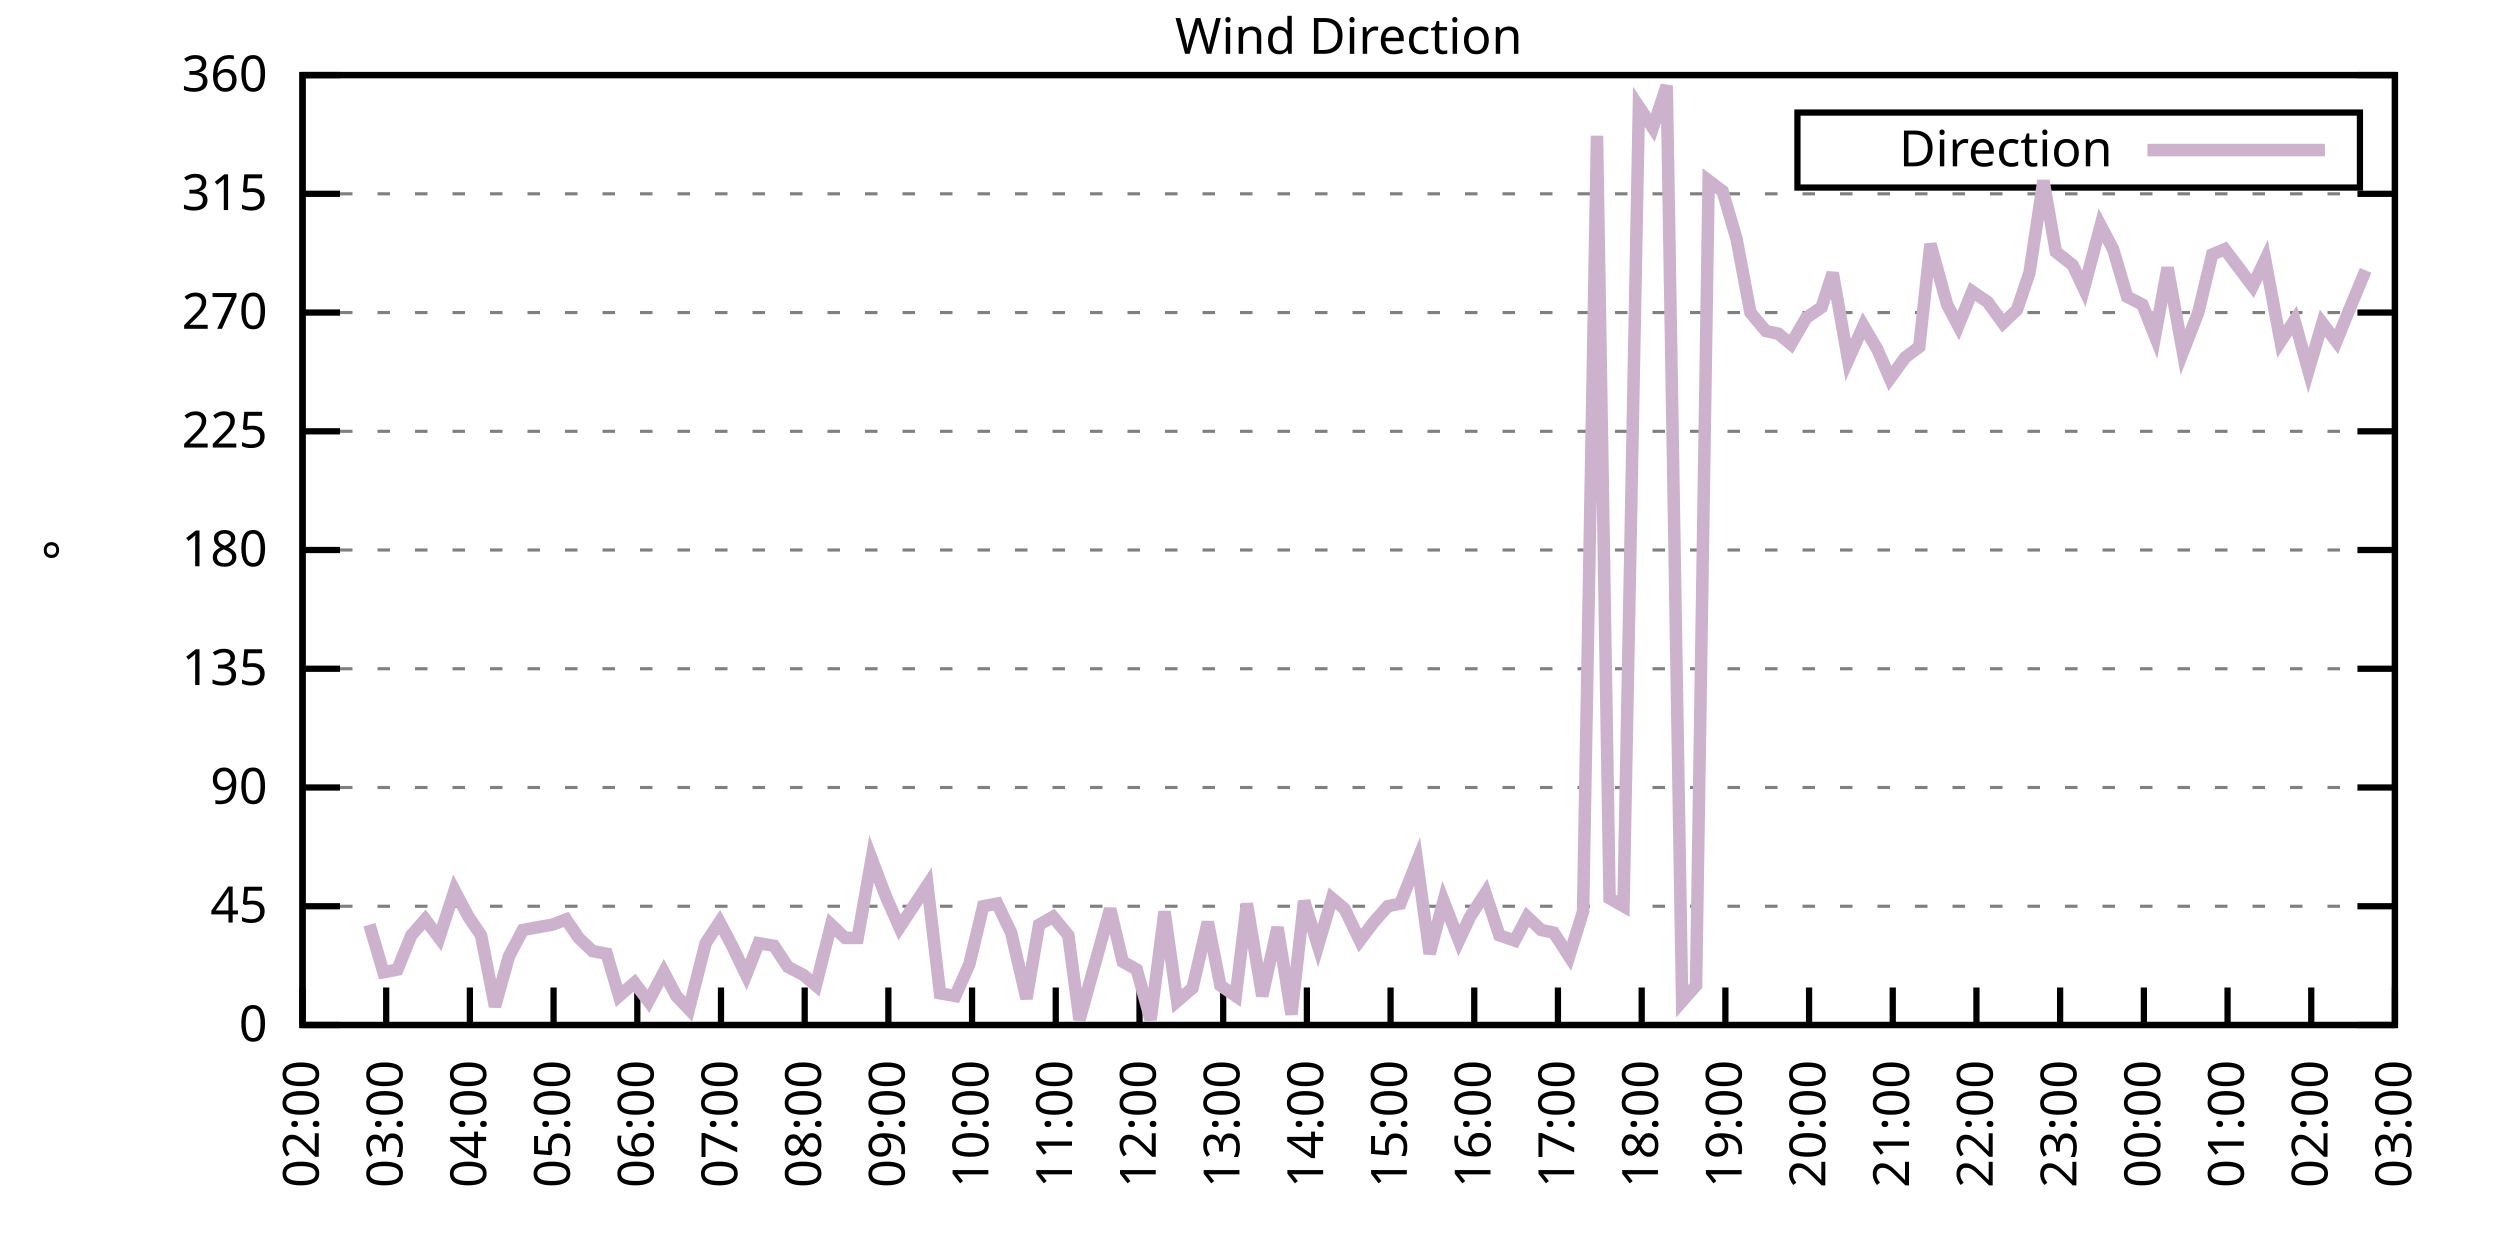
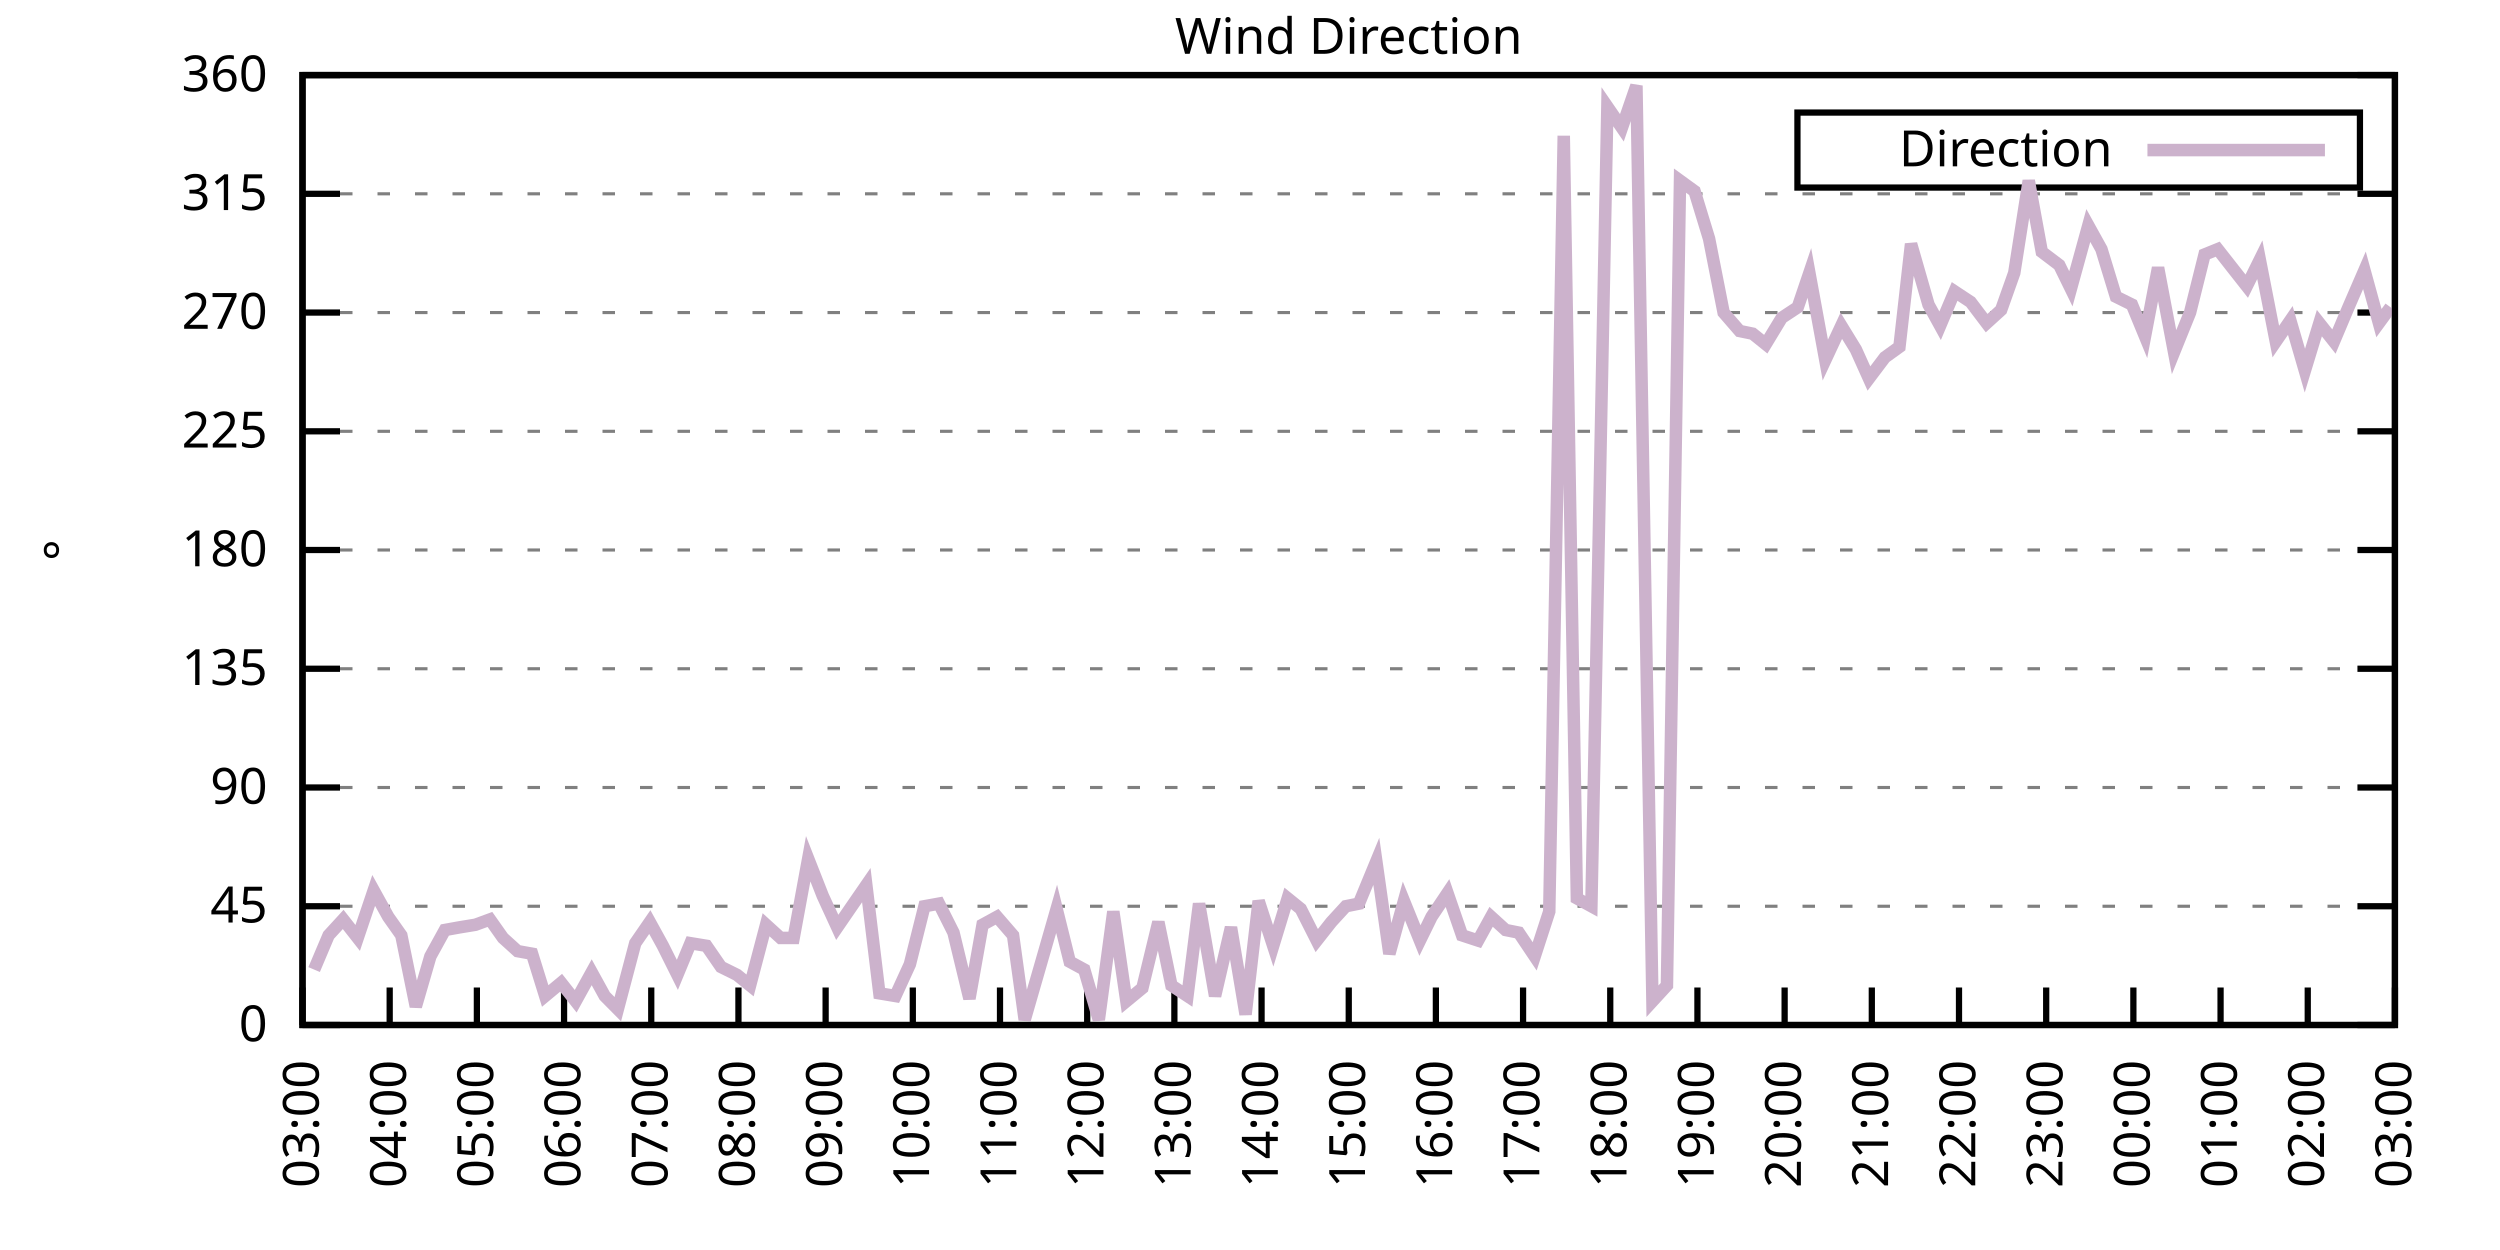
<svg xmlns="http://www.w3.org/2000/svg" xmlns:xlink="http://www.w3.org/1999/xlink" width="400" height="200" viewBox="0 0 400 200">
  <g id="gnuplot_canvas">
    <rect x="0" y="0" width="400" height="200" fill="none" />
    <defs>
      <circle id="gpDot" r="0.5" stroke-width="0.5" stroke="currentColor" />
      <path id="gpPt0" stroke-width="0.333" stroke="currentColor" d="M-1,0 h2 M0,-1 v2" />
      <path id="gpPt1" stroke-width="0.333" stroke="currentColor" d="M-1,-1 L1,1 M1,-1 L-1,1" />
      <path id="gpPt2" stroke-width="0.333" stroke="currentColor" d="M-1,0 L1,0 M0,-1 L0,1 M-1,-1 L1,1 M-1,1 L1,-1" />
      <rect id="gpPt3" stroke-width="0.333" stroke="currentColor" x="-1" y="-1" width="2" height="2" />
      <rect id="gpPt4" stroke-width="0.333" stroke="currentColor" fill="currentColor" x="-1" y="-1" width="2" height="2" />
      <circle id="gpPt5" stroke-width="0.333" stroke="currentColor" cx="0" cy="0" r="1" />
      <use xlink:href="#gpPt5" id="gpPt6" fill="currentColor" stroke="none" />
      <path id="gpPt7" stroke-width="0.333" stroke="currentColor" d="M0,-1.33 L-1.33,0.67 L1.33,0.67 z" />
      <use xlink:href="#gpPt7" id="gpPt8" fill="currentColor" stroke="none" />
      <use xlink:href="#gpPt7" id="gpPt9" stroke="currentColor" transform="rotate(180)" />
      <use xlink:href="#gpPt9" id="gpPt10" fill="currentColor" stroke="none" />
      <use xlink:href="#gpPt3" id="gpPt11" stroke="currentColor" transform="rotate(45)" />
      <use xlink:href="#gpPt11" id="gpPt12" fill="currentColor" stroke="none" />
      <path id="gpPt13" stroke-width="0.333" stroke="currentColor" d="M0,1.330 L1.265,0.411 L0.782,-1.067 L-0.782,-1.076 L-1.265,0.411 z" />
      <use xlink:href="#gpPt13" id="gpPt14" fill="currentColor" stroke="none" />
      <filter id="textbox" filterUnits="objectBoundingBox" x="0" y="0" height="1" width="1">
        <feFlood flood-color="white" flood-opacity="1" result="bgnd" />
        <feComposite in="SourceGraphic" in2="bgnd" operator="atop" />
      </filter>
      <filter id="greybox" filterUnits="objectBoundingBox" x="0" y="0" height="1" width="1">
        <feFlood flood-color="lightgrey" flood-opacity="1" result="grey" />
        <feComposite in="SourceGraphic" in2="grey" operator="atop" />
      </filter>
    </defs>
    <g fill="none" color="white" stroke="currentColor" stroke-width="1.00" stroke-linecap="butt" stroke-linejoin="miter">
</g>
    <g fill="none" color="black" stroke="currentColor" stroke-width="1.00" stroke-linecap="butt" stroke-linejoin="miter">
      <g stroke="none" shape-rendering="crispEdges">
        <polygon fill="rgb(255, 255, 255)" points="48.40,164.00 383.18,164.00 383.18,12.02 48.40,12.02 " />
      </g>
    </g>
    <g fill="none" color="black" stroke="currentColor" stroke-width="1.00" stroke-linecap="butt" stroke-linejoin="miter">
</g>
    <g fill="none" color="black" stroke="black" stroke-width="0.50" stroke-linecap="butt" stroke-linejoin="miter">
</g>
    <g fill="none" color="gray" stroke="currentColor" stroke-width="0.50" stroke-linecap="butt" stroke-linejoin="miter">
      <path stroke="gray" stroke-dasharray="2,4" class="gridline" d="M48.40,164.00 L383.19,164.00  " />
    </g>
    <g fill="none" color="gray" stroke="gray" stroke-width="1.00" stroke-linecap="butt" stroke-linejoin="miter">
</g>
    <g fill="none" color="black" stroke="currentColor" stroke-width="1.00" stroke-linecap="butt" stroke-linejoin="miter">
      <path stroke="black" d="M48.40,164.00 L54.40,164.00 M383.19,164.00 L377.19,164.00  " />
      <g transform="translate(42.80,166.60)" stroke="none" fill="black" font-family="Sans" font-size="8.00" text-anchor="end">
        <text>
          <tspan font-family="Sans"> 0</tspan>
        </text>
      </g>
    </g>
    <g fill="none" color="black" stroke="currentColor" stroke-width="1.00" stroke-linecap="butt" stroke-linejoin="miter">
</g>
    <g fill="none" color="black" stroke="black" stroke-width="0.50" stroke-linecap="butt" stroke-linejoin="miter">
</g>
    <g fill="none" color="gray" stroke="currentColor" stroke-width="0.50" stroke-linecap="butt" stroke-linejoin="miter">
      <path stroke="gray" stroke-dasharray="2,4" class="gridline" d="M48.40,145.00 L383.19,145.00  " />
    </g>
    <g fill="none" color="gray" stroke="gray" stroke-width="1.00" stroke-linecap="butt" stroke-linejoin="miter">
</g>
    <g fill="none" color="black" stroke="currentColor" stroke-width="1.00" stroke-linecap="butt" stroke-linejoin="miter">
      <path stroke="black" d="M48.40,145.00 L54.40,145.00 M383.19,145.00 L377.19,145.00  " />
      <g transform="translate(42.80,147.60)" stroke="none" fill="black" font-family="Sans" font-size="8.00" text-anchor="end">
        <text>
          <tspan font-family="Sans"> 45</tspan>
        </text>
      </g>
    </g>
    <g fill="none" color="black" stroke="currentColor" stroke-width="1.00" stroke-linecap="butt" stroke-linejoin="miter">
</g>
    <g fill="none" color="black" stroke="black" stroke-width="0.50" stroke-linecap="butt" stroke-linejoin="miter">
</g>
    <g fill="none" color="gray" stroke="currentColor" stroke-width="0.50" stroke-linecap="butt" stroke-linejoin="miter">
      <path stroke="gray" stroke-dasharray="2,4" class="gridline" d="M48.40,126.00 L383.19,126.00  " />
    </g>
    <g fill="none" color="gray" stroke="gray" stroke-width="1.00" stroke-linecap="butt" stroke-linejoin="miter">
</g>
    <g fill="none" color="black" stroke="currentColor" stroke-width="1.00" stroke-linecap="butt" stroke-linejoin="miter">
      <path stroke="black" d="M48.40,126.00 L54.40,126.00 M383.19,126.00 L377.19,126.00  " />
      <g transform="translate(42.80,128.60)" stroke="none" fill="black" font-family="Sans" font-size="8.00" text-anchor="end">
        <text>
          <tspan font-family="Sans"> 90</tspan>
        </text>
      </g>
    </g>
    <g fill="none" color="black" stroke="currentColor" stroke-width="1.00" stroke-linecap="butt" stroke-linejoin="miter">
</g>
    <g fill="none" color="black" stroke="black" stroke-width="0.50" stroke-linecap="butt" stroke-linejoin="miter">
</g>
    <g fill="none" color="gray" stroke="currentColor" stroke-width="0.50" stroke-linecap="butt" stroke-linejoin="miter">
      <path stroke="gray" stroke-dasharray="2,4" class="gridline" d="M48.40,107.00 L383.19,107.00  " />
    </g>
    <g fill="none" color="gray" stroke="gray" stroke-width="1.00" stroke-linecap="butt" stroke-linejoin="miter">
</g>
    <g fill="none" color="black" stroke="currentColor" stroke-width="1.00" stroke-linecap="butt" stroke-linejoin="miter">
      <path stroke="black" d="M48.40,107.00 L54.40,107.00 M383.19,107.00 L377.19,107.00  " />
      <g transform="translate(42.80,109.60)" stroke="none" fill="black" font-family="Sans" font-size="8.00" text-anchor="end">
        <text>
          <tspan font-family="Sans"> 135</tspan>
        </text>
      </g>
    </g>
    <g fill="none" color="black" stroke="currentColor" stroke-width="1.00" stroke-linecap="butt" stroke-linejoin="miter">
</g>
    <g fill="none" color="black" stroke="black" stroke-width="0.50" stroke-linecap="butt" stroke-linejoin="miter">
</g>
    <g fill="none" color="gray" stroke="currentColor" stroke-width="0.50" stroke-linecap="butt" stroke-linejoin="miter">
      <path stroke="gray" stroke-dasharray="2,4" class="gridline" d="M48.40,88.00 L383.19,88.00  " />
    </g>
    <g fill="none" color="gray" stroke="gray" stroke-width="1.00" stroke-linecap="butt" stroke-linejoin="miter">
</g>
    <g fill="none" color="black" stroke="currentColor" stroke-width="1.00" stroke-linecap="butt" stroke-linejoin="miter">
      <path stroke="black" d="M48.40,88.00 L54.40,88.00 M383.19,88.00 L377.19,88.00  " />
      <g transform="translate(42.80,90.60)" stroke="none" fill="black" font-family="Sans" font-size="8.00" text-anchor="end">
        <text>
          <tspan font-family="Sans"> 180</tspan>
        </text>
      </g>
    </g>
    <g fill="none" color="black" stroke="currentColor" stroke-width="1.00" stroke-linecap="butt" stroke-linejoin="miter">
</g>
    <g fill="none" color="black" stroke="black" stroke-width="0.50" stroke-linecap="butt" stroke-linejoin="miter">
</g>
    <g fill="none" color="gray" stroke="currentColor" stroke-width="0.50" stroke-linecap="butt" stroke-linejoin="miter">
      <path stroke="gray" stroke-dasharray="2,4" class="gridline" d="M48.40,69.01 L383.19,69.01  " />
    </g>
    <g fill="none" color="gray" stroke="gray" stroke-width="1.00" stroke-linecap="butt" stroke-linejoin="miter">
</g>
    <g fill="none" color="black" stroke="currentColor" stroke-width="1.00" stroke-linecap="butt" stroke-linejoin="miter">
      <path stroke="black" d="M48.40,69.01 L54.40,69.01 M383.19,69.01 L377.19,69.01  " />
      <g transform="translate(42.80,71.61)" stroke="none" fill="black" font-family="Sans" font-size="8.00" text-anchor="end">
        <text>
          <tspan font-family="Sans"> 225</tspan>
        </text>
      </g>
    </g>
    <g fill="none" color="black" stroke="currentColor" stroke-width="1.00" stroke-linecap="butt" stroke-linejoin="miter">
</g>
    <g fill="none" color="black" stroke="black" stroke-width="0.50" stroke-linecap="butt" stroke-linejoin="miter">
</g>
    <g fill="none" color="gray" stroke="currentColor" stroke-width="0.50" stroke-linecap="butt" stroke-linejoin="miter">
      <path stroke="gray" stroke-dasharray="2,4" class="gridline" d="M48.40,50.01 L383.19,50.01  " />
    </g>
    <g fill="none" color="gray" stroke="gray" stroke-width="1.00" stroke-linecap="butt" stroke-linejoin="miter">
</g>
    <g fill="none" color="black" stroke="currentColor" stroke-width="1.00" stroke-linecap="butt" stroke-linejoin="miter">
      <path stroke="black" d="M48.40,50.01 L54.40,50.01 M383.19,50.01 L377.19,50.01  " />
      <g transform="translate(42.80,52.61)" stroke="none" fill="black" font-family="Sans" font-size="8.00" text-anchor="end">
        <text>
          <tspan font-family="Sans"> 270</tspan>
        </text>
      </g>
    </g>
    <g fill="none" color="black" stroke="currentColor" stroke-width="1.00" stroke-linecap="butt" stroke-linejoin="miter">
</g>
    <g fill="none" color="black" stroke="black" stroke-width="0.50" stroke-linecap="butt" stroke-linejoin="miter">
</g>
    <g fill="none" color="gray" stroke="currentColor" stroke-width="0.50" stroke-linecap="butt" stroke-linejoin="miter">
      <path stroke="gray" stroke-dasharray="2,4" class="gridline" d="M48.40,31.01 L383.19,31.01  " />
    </g>
    <g fill="none" color="gray" stroke="gray" stroke-width="1.00" stroke-linecap="butt" stroke-linejoin="miter">
</g>
    <g fill="none" color="black" stroke="currentColor" stroke-width="1.00" stroke-linecap="butt" stroke-linejoin="miter">
      <path stroke="black" d="M48.40,31.01 L54.40,31.01 M383.19,31.01 L377.19,31.01  " />
      <g transform="translate(42.80,33.61)" stroke="none" fill="black" font-family="Sans" font-size="8.00" text-anchor="end">
        <text>
          <tspan font-family="Sans"> 315</tspan>
        </text>
      </g>
    </g>
    <g fill="none" color="black" stroke="currentColor" stroke-width="1.00" stroke-linecap="butt" stroke-linejoin="miter">
</g>
    <g fill="none" color="black" stroke="black" stroke-width="0.50" stroke-linecap="butt" stroke-linejoin="miter">
</g>
    <g fill="none" color="gray" stroke="currentColor" stroke-width="0.50" stroke-linecap="butt" stroke-linejoin="miter">
      <path stroke="gray" stroke-dasharray="2,4" class="gridline" d="M48.40,12.01 L383.19,12.01  " />
    </g>
    <g fill="none" color="gray" stroke="gray" stroke-width="1.00" stroke-linecap="butt" stroke-linejoin="miter">
</g>
    <g fill="none" color="black" stroke="currentColor" stroke-width="1.00" stroke-linecap="butt" stroke-linejoin="miter">
      <path stroke="black" d="M48.40,12.01 L54.40,12.01 M383.19,12.01 L377.19,12.01  " />
      <g transform="translate(42.80,14.61)" stroke="none" fill="black" font-family="Sans" font-size="8.00" text-anchor="end">
        <text>
          <tspan font-family="Sans"> 360</tspan>
        </text>
      </g>
    </g>
    <g fill="none" color="black" stroke="currentColor" stroke-width="1.00" stroke-linecap="butt" stroke-linejoin="miter">
      <path stroke="black" d="M48.40,164.00 L48.40,158.00  " />
      <g transform="translate(51.00,169.60) rotate(270.00)" stroke="none" fill="black" font-family="Sans" font-size="8.00" text-anchor="end">
        <text>
-           <tspan font-family="Sans">02:00</tspan>
-         </text>
-       </g>
-     </g>
-     <g fill="none" color="black" stroke="currentColor" stroke-width="1.00" stroke-linecap="butt" stroke-linejoin="miter">
-       <path stroke="black" d="M61.79,164.00 L61.79,158.00  " />
-       <g transform="translate(64.39,169.60) rotate(270.00)" stroke="none" fill="black" font-family="Sans" font-size="8.00" text-anchor="end">
-         <text>
          <tspan font-family="Sans">03:00</tspan>
        </text>
      </g>
    </g>
    <g fill="none" color="black" stroke="currentColor" stroke-width="1.00" stroke-linecap="butt" stroke-linejoin="miter">
-       <path stroke="black" d="M75.18,164.00 L75.18,158.00  " />
-       <g transform="translate(77.78,169.60) rotate(270.00)" stroke="none" fill="black" font-family="Sans" font-size="8.00" text-anchor="end">
+       <path stroke="black" d="M62.35,164.00 L62.35,158.00  " />
+       <g transform="translate(64.95,169.60) rotate(270.00)" stroke="none" fill="black" font-family="Sans" font-size="8.00" text-anchor="end">
        <text>
          <tspan font-family="Sans">04:00</tspan>
        </text>
      </g>
    </g>
    <g fill="none" color="black" stroke="currentColor" stroke-width="1.00" stroke-linecap="butt" stroke-linejoin="miter">
-       <path stroke="black" d="M88.57,164.00 L88.57,158.00  " />
-       <g transform="translate(91.17,169.60) rotate(270.00)" stroke="none" fill="black" font-family="Sans" font-size="8.00" text-anchor="end">
+       <path stroke="black" d="M76.30,164.00 L76.30,158.00  " />
+       <g transform="translate(78.90,169.60) rotate(270.00)" stroke="none" fill="black" font-family="Sans" font-size="8.00" text-anchor="end">
        <text>
          <tspan font-family="Sans">05:00</tspan>
        </text>
      </g>
    </g>
    <g fill="none" color="black" stroke="currentColor" stroke-width="1.00" stroke-linecap="butt" stroke-linejoin="miter">
-       <path stroke="black" d="M101.97,164.00 L101.97,158.00  " />
-       <g transform="translate(104.57,169.60) rotate(270.00)" stroke="none" fill="black" font-family="Sans" font-size="8.00" text-anchor="end">
+       <path stroke="black" d="M90.25,164.00 L90.25,158.00  " />
+       <g transform="translate(92.85,169.60) rotate(270.00)" stroke="none" fill="black" font-family="Sans" font-size="8.00" text-anchor="end">
        <text>
          <tspan font-family="Sans">06:00</tspan>
        </text>
      </g>
    </g>
    <g fill="none" color="black" stroke="currentColor" stroke-width="1.00" stroke-linecap="butt" stroke-linejoin="miter">
-       <path stroke="black" d="M115.36,164.00 L115.36,158.00  " />
-       <g transform="translate(117.96,169.60) rotate(270.00)" stroke="none" fill="black" font-family="Sans" font-size="8.00" text-anchor="end">
+       <path stroke="black" d="M104.20,164.00 L104.20,158.00  " />
+       <g transform="translate(106.80,169.60) rotate(270.00)" stroke="none" fill="black" font-family="Sans" font-size="8.00" text-anchor="end">
        <text>
          <tspan font-family="Sans">07:00</tspan>
        </text>
      </g>
    </g>
    <g fill="none" color="black" stroke="currentColor" stroke-width="1.00" stroke-linecap="butt" stroke-linejoin="miter">
-       <path stroke="black" d="M128.75,164.00 L128.75,158.00  " />
-       <g transform="translate(131.35,169.60) rotate(270.00)" stroke="none" fill="black" font-family="Sans" font-size="8.00" text-anchor="end">
+       <path stroke="black" d="M118.15,164.00 L118.15,158.00  " />
+       <g transform="translate(120.75,169.60) rotate(270.00)" stroke="none" fill="black" font-family="Sans" font-size="8.00" text-anchor="end">
        <text>
          <tspan font-family="Sans">08:00</tspan>
        </text>
      </g>
    </g>
    <g fill="none" color="black" stroke="currentColor" stroke-width="1.00" stroke-linecap="butt" stroke-linejoin="miter">
-       <path stroke="black" d="M142.14,164.00 L142.14,158.00  " />
-       <g transform="translate(144.74,169.60) rotate(270.00)" stroke="none" fill="black" font-family="Sans" font-size="8.00" text-anchor="end">
+       <path stroke="black" d="M132.10,164.00 L132.10,158.00  " />
+       <g transform="translate(134.70,169.60) rotate(270.00)" stroke="none" fill="black" font-family="Sans" font-size="8.00" text-anchor="end">
        <text>
          <tspan font-family="Sans">09:00</tspan>
        </text>
      </g>
    </g>
    <g fill="none" color="black" stroke="currentColor" stroke-width="1.00" stroke-linecap="butt" stroke-linejoin="miter">
-       <path stroke="black" d="M155.53,164.00 L155.53,158.00  " />
-       <g transform="translate(158.13,169.60) rotate(270.00)" stroke="none" fill="black" font-family="Sans" font-size="8.00" text-anchor="end">
+       <path stroke="black" d="M146.05,164.00 L146.05,158.00  " />
+       <g transform="translate(148.65,169.60) rotate(270.00)" stroke="none" fill="black" font-family="Sans" font-size="8.00" text-anchor="end">
        <text>
          <tspan font-family="Sans">10:00</tspan>
        </text>
      </g>
    </g>
    <g fill="none" color="black" stroke="currentColor" stroke-width="1.00" stroke-linecap="butt" stroke-linejoin="miter">
-       <path stroke="black" d="M168.92,164.00 L168.92,158.00  " />
-       <g transform="translate(171.52,169.60) rotate(270.00)" stroke="none" fill="black" font-family="Sans" font-size="8.00" text-anchor="end">
+       <path stroke="black" d="M160.00,164.00 L160.00,158.00  " />
+       <g transform="translate(162.60,169.60) rotate(270.00)" stroke="none" fill="black" font-family="Sans" font-size="8.00" text-anchor="end">
        <text>
          <tspan font-family="Sans">11:00</tspan>
        </text>
      </g>
    </g>
    <g fill="none" color="black" stroke="currentColor" stroke-width="1.00" stroke-linecap="butt" stroke-linejoin="miter">
-       <path stroke="black" d="M182.32,164.00 L182.32,158.00  " />
-       <g transform="translate(184.92,169.60) rotate(270.00)" stroke="none" fill="black" font-family="Sans" font-size="8.00" text-anchor="end">
+       <path stroke="black" d="M173.95,164.00 L173.95,158.00  " />
+       <g transform="translate(176.55,169.60) rotate(270.00)" stroke="none" fill="black" font-family="Sans" font-size="8.00" text-anchor="end">
        <text>
          <tspan font-family="Sans">12:00</tspan>
        </text>
      </g>
    </g>
    <g fill="none" color="black" stroke="currentColor" stroke-width="1.00" stroke-linecap="butt" stroke-linejoin="miter">
-       <path stroke="black" d="M195.71,164.00 L195.71,158.00  " />
-       <g transform="translate(198.31,169.60) rotate(270.00)" stroke="none" fill="black" font-family="Sans" font-size="8.00" text-anchor="end">
+       <path stroke="black" d="M187.90,164.00 L187.90,158.00  " />
+       <g transform="translate(190.50,169.60) rotate(270.00)" stroke="none" fill="black" font-family="Sans" font-size="8.00" text-anchor="end">
        <text>
          <tspan font-family="Sans">13:00</tspan>
        </text>
      </g>
    </g>
    <g fill="none" color="black" stroke="currentColor" stroke-width="1.00" stroke-linecap="butt" stroke-linejoin="miter">
-       <path stroke="black" d="M209.10,164.00 L209.10,158.00  " />
-       <g transform="translate(211.70,169.60) rotate(270.00)" stroke="none" fill="black" font-family="Sans" font-size="8.00" text-anchor="end">
+       <path stroke="black" d="M201.85,164.00 L201.85,158.00  " />
+       <g transform="translate(204.45,169.60) rotate(270.00)" stroke="none" fill="black" font-family="Sans" font-size="8.00" text-anchor="end">
        <text>
          <tspan font-family="Sans">14:00</tspan>
        </text>
      </g>
    </g>
    <g fill="none" color="black" stroke="currentColor" stroke-width="1.00" stroke-linecap="butt" stroke-linejoin="miter">
-       <path stroke="black" d="M222.49,164.00 L222.49,158.00  " />
-       <g transform="translate(225.09,169.60) rotate(270.00)" stroke="none" fill="black" font-family="Sans" font-size="8.00" text-anchor="end">
+       <path stroke="black" d="M215.80,164.00 L215.80,158.00  " />
+       <g transform="translate(218.40,169.60) rotate(270.00)" stroke="none" fill="black" font-family="Sans" font-size="8.00" text-anchor="end">
        <text>
          <tspan font-family="Sans">15:00</tspan>
        </text>
      </g>
    </g>
    <g fill="none" color="black" stroke="currentColor" stroke-width="1.00" stroke-linecap="butt" stroke-linejoin="miter">
-       <path stroke="black" d="M235.88,164.00 L235.88,158.00  " />
-       <g transform="translate(238.48,169.60) rotate(270.00)" stroke="none" fill="black" font-family="Sans" font-size="8.00" text-anchor="end">
+       <path stroke="black" d="M229.74,164.00 L229.74,158.00  " />
+       <g transform="translate(232.34,169.60) rotate(270.00)" stroke="none" fill="black" font-family="Sans" font-size="8.00" text-anchor="end">
        <text>
          <tspan font-family="Sans">16:00</tspan>
        </text>
      </g>
    </g>
    <g fill="none" color="black" stroke="currentColor" stroke-width="1.00" stroke-linecap="butt" stroke-linejoin="miter">
-       <path stroke="black" d="M249.27,164.00 L249.27,158.00  " />
-       <g transform="translate(251.87,169.60) rotate(270.00)" stroke="none" fill="black" font-family="Sans" font-size="8.00" text-anchor="end">
+       <path stroke="black" d="M243.69,164.00 L243.69,158.00  " />
+       <g transform="translate(246.29,169.60) rotate(270.00)" stroke="none" fill="black" font-family="Sans" font-size="8.00" text-anchor="end">
        <text>
          <tspan font-family="Sans">17:00</tspan>
        </text>
      </g>
    </g>
    <g fill="none" color="black" stroke="currentColor" stroke-width="1.00" stroke-linecap="butt" stroke-linejoin="miter">
-       <path stroke="black" d="M262.67,164.00 L262.67,158.00  " />
-       <g transform="translate(265.27,169.60) rotate(270.00)" stroke="none" fill="black" font-family="Sans" font-size="8.00" text-anchor="end">
+       <path stroke="black" d="M257.64,164.00 L257.64,158.00  " />
+       <g transform="translate(260.24,169.60) rotate(270.00)" stroke="none" fill="black" font-family="Sans" font-size="8.00" text-anchor="end">
        <text>
          <tspan font-family="Sans">18:00</tspan>
        </text>
      </g>
    </g>
    <g fill="none" color="black" stroke="currentColor" stroke-width="1.00" stroke-linecap="butt" stroke-linejoin="miter">
-       <path stroke="black" d="M276.06,164.00 L276.06,158.00  " />
-       <g transform="translate(278.66,169.60) rotate(270.00)" stroke="none" fill="black" font-family="Sans" font-size="8.00" text-anchor="end">
+       <path stroke="black" d="M271.59,164.00 L271.59,158.00  " />
+       <g transform="translate(274.19,169.60) rotate(270.00)" stroke="none" fill="black" font-family="Sans" font-size="8.00" text-anchor="end">
        <text>
          <tspan font-family="Sans">19:00</tspan>
        </text>
      </g>
    </g>
    <g fill="none" color="black" stroke="currentColor" stroke-width="1.00" stroke-linecap="butt" stroke-linejoin="miter">
-       <path stroke="black" d="M289.45,164.00 L289.45,158.00  " />
-       <g transform="translate(292.05,169.60) rotate(270.00)" stroke="none" fill="black" font-family="Sans" font-size="8.00" text-anchor="end">
+       <path stroke="black" d="M285.54,164.00 L285.54,158.00  " />
+       <g transform="translate(288.14,169.60) rotate(270.00)" stroke="none" fill="black" font-family="Sans" font-size="8.00" text-anchor="end">
        <text>
          <tspan font-family="Sans">20:00</tspan>
        </text>
      </g>
    </g>
    <g fill="none" color="black" stroke="currentColor" stroke-width="1.00" stroke-linecap="butt" stroke-linejoin="miter">
-       <path stroke="black" d="M302.84,164.00 L302.84,158.00  " />
-       <g transform="translate(305.44,169.60) rotate(270.00)" stroke="none" fill="black" font-family="Sans" font-size="8.00" text-anchor="end">
+       <path stroke="black" d="M299.49,164.00 L299.49,158.00  " />
+       <g transform="translate(302.09,169.60) rotate(270.00)" stroke="none" fill="black" font-family="Sans" font-size="8.00" text-anchor="end">
        <text>
          <tspan font-family="Sans">21:00</tspan>
        </text>
      </g>
    </g>
    <g fill="none" color="black" stroke="currentColor" stroke-width="1.00" stroke-linecap="butt" stroke-linejoin="miter">
-       <path stroke="black" d="M316.23,164.00 L316.23,158.00  " />
-       <g transform="translate(318.83,169.60) rotate(270.00)" stroke="none" fill="black" font-family="Sans" font-size="8.00" text-anchor="end">
+       <path stroke="black" d="M313.44,164.00 L313.44,158.00  " />
+       <g transform="translate(316.04,169.60) rotate(270.00)" stroke="none" fill="black" font-family="Sans" font-size="8.00" text-anchor="end">
        <text>
          <tspan font-family="Sans">22:00</tspan>
        </text>
      </g>
    </g>
    <g fill="none" color="black" stroke="currentColor" stroke-width="1.00" stroke-linecap="butt" stroke-linejoin="miter">
-       <path stroke="black" d="M329.62,164.00 L329.62,158.00  " />
-       <g transform="translate(332.22,169.60) rotate(270.00)" stroke="none" fill="black" font-family="Sans" font-size="8.00" text-anchor="end">
+       <path stroke="black" d="M327.39,164.00 L327.39,158.00  " />
+       <g transform="translate(329.99,169.60) rotate(270.00)" stroke="none" fill="black" font-family="Sans" font-size="8.00" text-anchor="end">
        <text>
          <tspan font-family="Sans">23:00</tspan>
        </text>
      </g>
    </g>
    <g fill="none" color="black" stroke="currentColor" stroke-width="1.00" stroke-linecap="butt" stroke-linejoin="miter">
-       <path stroke="black" d="M343.02,164.00 L343.02,158.00  " />
-       <g transform="translate(345.62,169.60) rotate(270.00)" stroke="none" fill="black" font-family="Sans" font-size="8.00" text-anchor="end">
+       <path stroke="black" d="M341.34,164.00 L341.34,158.00  " />
+       <g transform="translate(343.94,169.60) rotate(270.00)" stroke="none" fill="black" font-family="Sans" font-size="8.00" text-anchor="end">
        <text>
          <tspan font-family="Sans">00:00</tspan>
        </text>
      </g>
    </g>
    <g fill="none" color="black" stroke="currentColor" stroke-width="1.00" stroke-linecap="butt" stroke-linejoin="miter">
-       <path stroke="black" d="M356.41,164.00 L356.41,158.00  " />
-       <g transform="translate(359.01,169.60) rotate(270.00)" stroke="none" fill="black" font-family="Sans" font-size="8.00" text-anchor="end">
+       <path stroke="black" d="M355.29,164.00 L355.29,158.00  " />
+       <g transform="translate(357.89,169.60) rotate(270.00)" stroke="none" fill="black" font-family="Sans" font-size="8.00" text-anchor="end">
        <text>
          <tspan font-family="Sans">01:00</tspan>
        </text>
      </g>
    </g>
    <g fill="none" color="black" stroke="currentColor" stroke-width="1.00" stroke-linecap="butt" stroke-linejoin="miter">
-       <path stroke="black" d="M369.80,164.00 L369.80,158.00  " />
-       <g transform="translate(372.40,169.60) rotate(270.00)" stroke="none" fill="black" font-family="Sans" font-size="8.00" text-anchor="end">
+       <path stroke="black" d="M369.24,164.00 L369.24,158.00  " />
+       <g transform="translate(371.84,169.60) rotate(270.00)" stroke="none" fill="black" font-family="Sans" font-size="8.00" text-anchor="end">
        <text>
          <tspan font-family="Sans">02:00</tspan>
        </text>
      </g>
    </g>
    <g fill="none" color="black" stroke="currentColor" stroke-width="1.00" stroke-linecap="butt" stroke-linejoin="miter">
      <path stroke="black" d="M383.19,164.00 L383.19,158.00  " />
      <g transform="translate(385.79,169.60) rotate(270.00)" stroke="none" fill="black" font-family="Sans" font-size="8.00" text-anchor="end">
        <text>
          <tspan font-family="Sans">03:00</tspan>
        </text>
      </g>
    </g>
    <g fill="none" color="black" stroke="currentColor" stroke-width="1.00" stroke-linecap="butt" stroke-linejoin="miter">
</g>
    <g fill="none" color="black" stroke="currentColor" stroke-width="1.00" stroke-linecap="butt" stroke-linejoin="miter">
      <path stroke="black" d="M48.40,12.01 L48.40,164.00 L383.19,164.00 L383.19,12.01 L48.40,12.01 Z  " />
    </g>
    <g fill="none" color="black" stroke="currentColor" stroke-width="1.00" stroke-linecap="butt" stroke-linejoin="miter">
</g>
    <g fill="none" color="black" stroke="currentColor" stroke-width="1.00" stroke-linecap="butt" stroke-linejoin="miter">
      <path stroke="black" d="M287.59,30.01 L287.59,18.01 L377.59,18.01 L377.59,30.01 L287.59,30.01 Z  " />
    </g>
    <g id="Wind_direction_plot_1">
      <g fill="none" color="white" stroke="black" stroke-width="2.00" stroke-linecap="butt" stroke-linejoin="miter">
</g>
      <g fill="none" color="black" stroke="currentColor" stroke-width="2.00" stroke-linecap="butt" stroke-linejoin="miter">
        <g transform="translate(337.99,26.61)" stroke="none" fill="black" font-family="Sans" font-size="8.00" text-anchor="end">
          <text>
            <tspan font-family="Sans">Direction</tspan>
          </text>
        </g>
      </g>
      <g fill="none" color="black" stroke="currentColor" stroke-width="2.00" stroke-linecap="butt" stroke-linejoin="miter">
-         <path stroke="rgb(204, 178, 204)" d="M343.59,24.01 L371.99,24.01 M59.11,147.96 L61.35,155.56 L63.58,155.13 L65.81,149.65 L68.04,147.11 L70.27,150.07   L72.73,142.47 L74.96,146.69 L76.97,149.65 L79.20,161.04 L81.43,153.02 L83.66,148.80 L85.90,148.38 L88.35,147.96   L90.58,147.11 L92.59,150.07 L94.82,152.18 L97.06,152.60 L99.06,159.36 L101.52,157.24 L103.75,160.20 L106.21,155.56   L108.22,159.36 L110.22,161.47 L112.90,150.91 L115.13,147.53 L117.14,151.33 L119.38,155.98 L121.38,150.91 L123.84,151.33   L126.07,154.71 L128.53,155.98 L130.54,157.67 L132.99,147.96 L135.22,150.07 L137.23,150.07 L139.46,137.40 L141.69,143.31   L143.93,148.38 L146.16,145.00 L148.39,141.62 L150.40,158.93 L152.85,159.36 L155.09,154.29 L157.32,145.00 L159.55,144.58   L161.78,149.22 L164.24,159.78 L166.25,147.96 L168.48,146.69 L170.93,149.65 L172.72,163.16 L175.17,154.29 L177.63,145.42   L179.64,153.87 L181.87,155.13 L184.10,163.16 L186.33,145.85 L188.34,160.20 L190.80,158.09 L193.25,147.53 L195.26,157.67   L197.72,159.36 L199.50,144.58 L201.96,159.36 L204.41,148.38 L206.64,162.31 L208.65,144.16 L210.88,151.33 L213.12,143.73   L215.13,145.42 L217.58,150.49 L219.81,147.53 L222.04,145.00 L224.05,144.58 L226.73,137.82 L228.74,152.60 L230.97,144.16   L233.43,150.49 L235.21,146.69 L237.67,142.89 L239.90,149.65 L242.36,150.49 L244.36,146.69 L246.60,148.80 L248.60,149.22   L251.06,153.02 L253.29,145.85 L255.52,21.72 L257.53,143.73 L259.76,145.00 L262.22,17.08 L264.45,20.45 L266.68,13.70   L269.14,160.20 L271.37,157.67 L273.38,28.90 L275.61,30.59 L277.84,38.19 L280.07,50.01 L282.53,52.96 L284.54,53.39   L286.55,55.07 L289.00,50.85 L291.46,49.16 L293.24,43.67 L295.70,57.61 L298.15,52.12 L300.39,55.92 L302.39,60.56   L304.85,57.18 L307.08,55.50 L308.87,39.03 L311.54,48.74 L313.33,52.12 L315.56,46.63 L318.02,48.32 L320.47,51.70   L322.70,49.59 L324.71,43.67 L326.95,28.90 L328.95,40.30 L331.63,42.41 L333.42,46.21 L336.10,36.08 L338.10,39.87   L340.34,47.47 L342.79,48.74 L344.80,53.81 L346.81,42.83 L349.26,56.34 L351.72,50.01 L353.95,40.72 L355.96,39.87   L358.19,42.83 L360.42,45.79 L362.43,41.56 L364.89,54.65 L367.12,51.27 L369.35,59.30 L371.58,51.70 L373.82,54.65   L376.05,49.16 L378.50,43.25  " />
+         <path stroke="rgb(204, 178, 204)" d="M343.59,24.01 L371.99,24.01 M50.26,155.13 L52.58,149.65 L54.91,147.11 L57.23,150.07 L59.79,142.47 L62.12,146.69   L64.21,149.65 L66.53,161.04 L68.86,153.02 L71.18,148.80 L73.51,148.38 L76.07,147.96 L78.39,147.11 L80.48,150.07   L82.81,152.18 L85.13,152.60 L87.23,159.36 L89.78,157.24 L92.11,160.20 L94.67,155.56 L96.76,159.36 L98.85,161.47   L101.64,150.91 L103.97,147.53 L106.06,151.33 L108.38,155.98 L110.48,150.91 L113.03,151.33 L115.36,154.71 L117.92,155.98   L120.01,157.67 L122.57,147.96 L124.89,150.07 L126.98,150.07 L129.31,137.40 L131.63,143.31 L133.96,148.38 L136.28,145.00   L138.61,141.62 L140.70,158.93 L143.26,159.36 L145.58,154.29 L147.91,145.00 L150.23,144.58 L152.56,149.22 L155.11,159.78   L157.21,147.96 L159.53,146.69 L162.09,149.65 L163.95,163.16 L166.51,154.29 L169.06,145.42 L171.16,153.87 L173.48,155.13   L175.81,163.16 L178.13,145.85 L180.22,160.20 L182.78,158.09 L185.34,147.53 L187.43,157.67 L189.99,159.36 L191.85,144.58   L194.41,159.36 L196.96,148.38 L199.29,162.31 L201.38,144.16 L203.71,151.33 L206.03,143.73 L208.12,145.42 L210.68,150.49   L213.01,147.53 L215.33,145.00 L217.42,144.58 L220.21,137.82 L222.30,152.60 L224.63,144.16 L227.19,150.49 L229.05,146.69   L231.60,142.89 L233.93,149.65 L236.49,150.49 L238.58,146.69 L240.90,148.80 L243.00,149.22 L245.55,153.02 L247.88,145.85   L250.20,21.72 L252.30,143.73 L254.62,145.00 L257.18,17.08 L259.50,20.45 L261.83,13.70 L264.39,160.20 L266.71,157.67   L268.80,28.90 L271.13,30.59 L273.45,38.19 L275.78,50.01 L278.34,52.96 L280.43,53.39 L282.52,55.07 L285.08,50.85   L287.64,49.16 L289.50,43.67 L292.05,57.61 L294.61,52.12 L296.94,55.92 L299.03,60.56 L301.58,57.18 L303.91,55.50   L305.77,39.03 L308.56,48.74 L310.42,52.12 L312.74,46.63 L315.30,48.32 L317.86,51.70 L320.18,49.59 L322.28,43.67   L324.60,28.90 L326.69,40.30 L329.48,42.41 L331.34,46.21 L334.13,36.08 L336.23,39.87 L338.55,47.47 L341.11,48.74   L343.20,53.81 L345.29,42.83 L347.85,56.34 L350.41,50.01 L352.73,40.72 L354.83,39.87 L357.15,42.83 L359.48,45.79   L361.57,41.56 L364.13,54.65 L366.45,51.27 L368.78,59.30 L371.10,51.70 L373.43,54.65 L375.75,49.16 L378.31,43.25   L380.63,51.70 L382.49,49.16  " />
      </g>
    </g>
    <g fill="none" color="black" stroke="currentColor" stroke-width="2.00" stroke-linecap="butt" stroke-linejoin="miter">
</g>
    <g fill="none" color="black" stroke="black" stroke-width="1.00" stroke-linecap="butt" stroke-linejoin="miter">
</g>
    <g fill="none" color="black" stroke="currentColor" stroke-width="1.00" stroke-linecap="butt" stroke-linejoin="miter">
      <path stroke="black" d="M48.40,12.01 L48.40,164.00 L383.19,164.00 L383.19,12.01 L48.40,12.01 Z  " />
      <g transform="translate(12.80,88.01) rotate(270.00)" stroke="none" fill="black" font-family="Sans" font-size="8.00" text-anchor="middle">
        <text>
          <tspan font-family="Sans">°</tspan>
        </text>
      </g>
    </g>
    <g fill="none" color="black" stroke="currentColor" stroke-width="1.00" stroke-linecap="butt" stroke-linejoin="miter">
</g>
    <g fill="none" color="black" stroke="currentColor" stroke-width="1.00" stroke-linecap="butt" stroke-linejoin="miter">
      <g transform="translate(215.79,8.61)" stroke="none" fill="black" font-family="Sans" font-size="8.00" text-anchor="middle">
        <text>
          <tspan font-family="Sans">Wind Direction</tspan>
        </text>
      </g>
    </g>
    <g fill="none" color="black" stroke="currentColor" stroke-width="1.00" stroke-linecap="butt" stroke-linejoin="miter">
</g>
  </g>
</svg>
